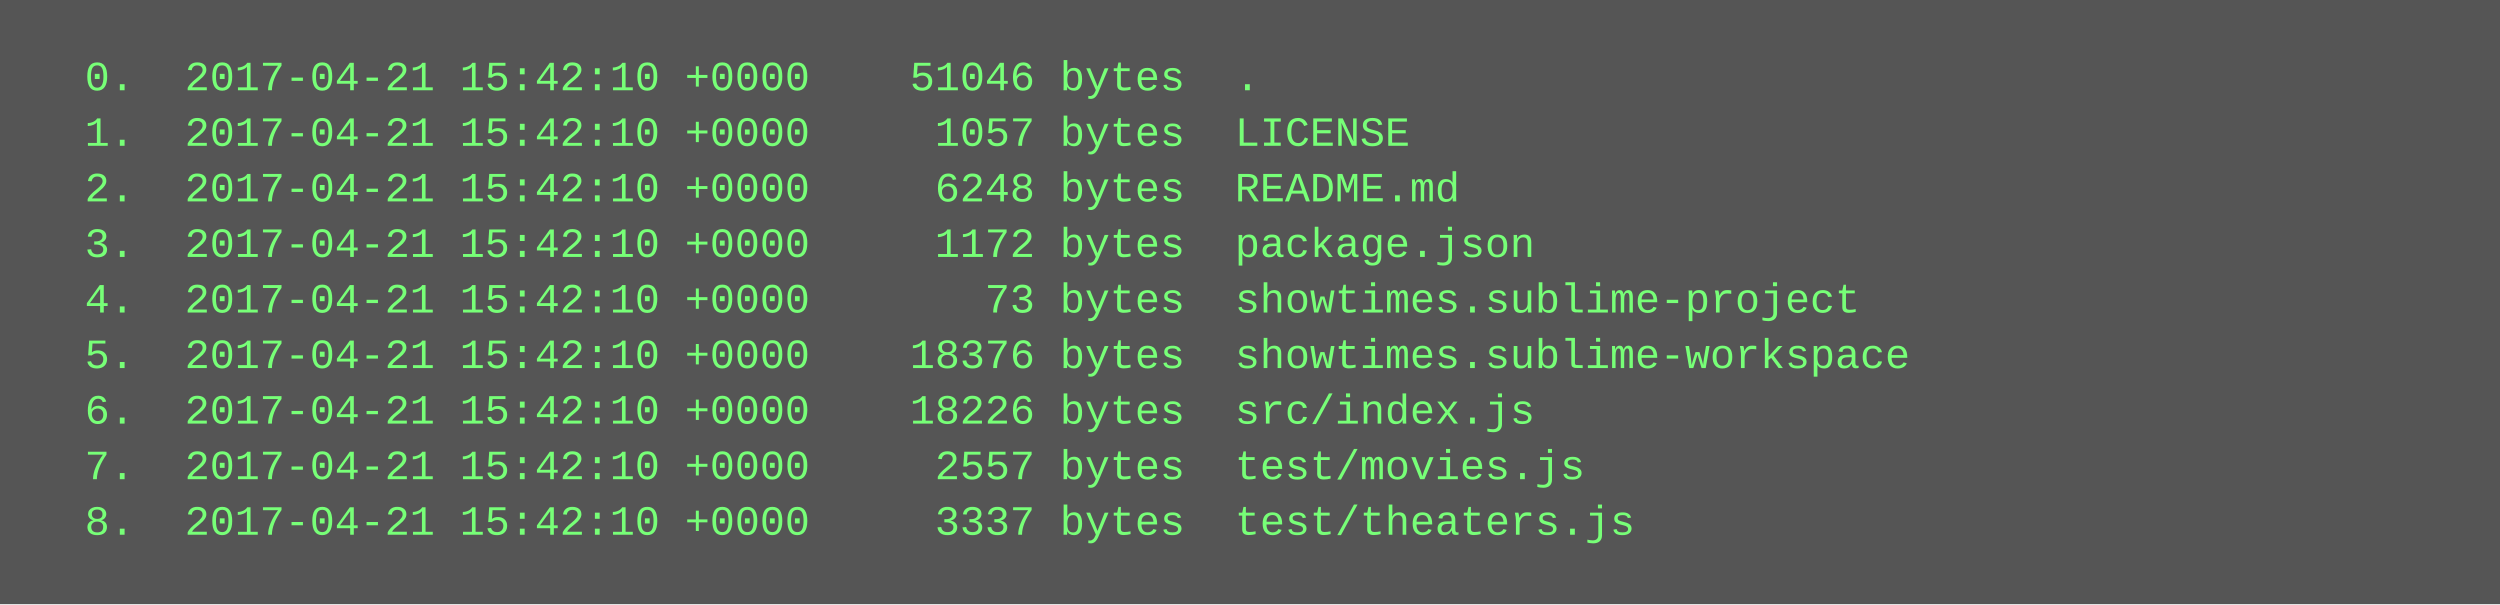
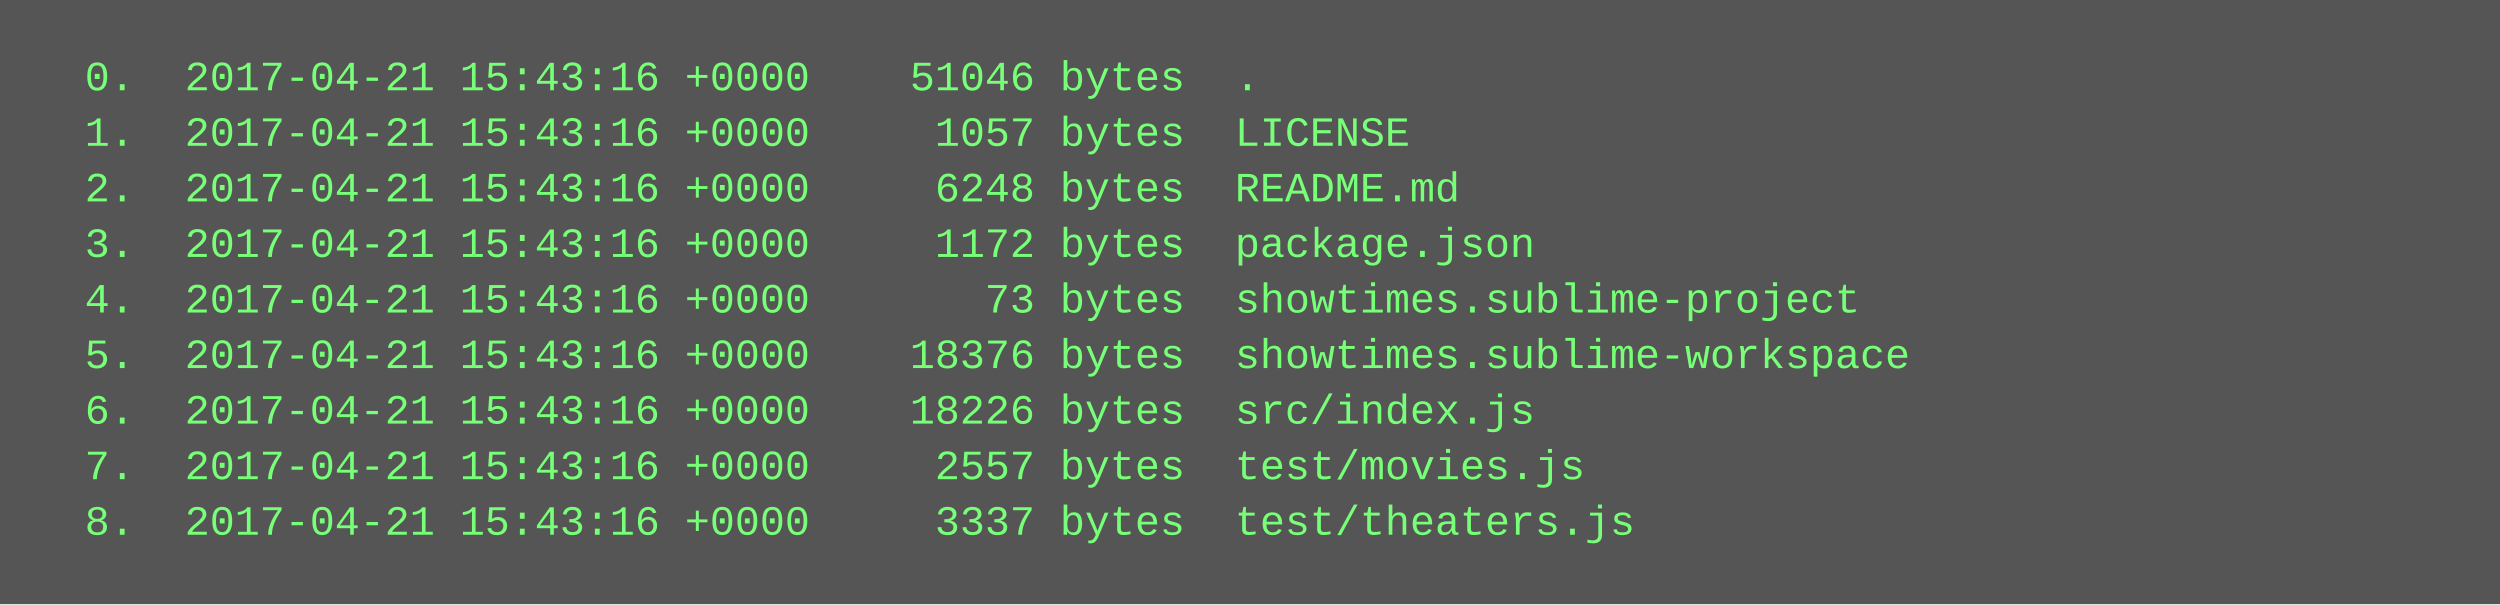
<svg xmlns="http://www.w3.org/2000/svg" height="174" width="720">
  <rect height="174" fill="#555" width="720" />
  <text fill="#7f7" font-family="Courier New" font-size="12" xml:space="preserve">
-     <tspan x="10" y="26">  0.  2017-04-21 15:42:10 +0000    51046 bytes  .</tspan>
-     <tspan x="10" y="42">  1.  2017-04-21 15:42:10 +0000     1057 bytes  LICENSE</tspan>
-     <tspan x="10" y="58">  2.  2017-04-21 15:42:10 +0000     6248 bytes  README.md</tspan>
-     <tspan x="10" y="74">  3.  2017-04-21 15:42:10 +0000     1172 bytes  package.json</tspan>
-     <tspan x="10" y="90">  4.  2017-04-21 15:42:10 +0000       73 bytes  showtimes.sublime-project</tspan>
-     <tspan x="10" y="106">  5.  2017-04-21 15:42:10 +0000    18376 bytes  showtimes.sublime-workspace</tspan>
-     <tspan x="10" y="122">  6.  2017-04-21 15:42:10 +0000    18226 bytes  src/index.js</tspan>
-     <tspan x="10" y="138">  7.  2017-04-21 15:42:10 +0000     2557 bytes  test/movies.js</tspan>
-     <tspan x="10" y="154">  8.  2017-04-21 15:42:10 +0000     3337 bytes  test/theaters.js</tspan>
+     <tspan x="10" y="26">  0.  2017-04-21 15:43:16 +0000    51046 bytes  .</tspan>
+     <tspan x="10" y="42">  1.  2017-04-21 15:43:16 +0000     1057 bytes  LICENSE</tspan>
+     <tspan x="10" y="58">  2.  2017-04-21 15:43:16 +0000     6248 bytes  README.md</tspan>
+     <tspan x="10" y="74">  3.  2017-04-21 15:43:16 +0000     1172 bytes  package.json</tspan>
+     <tspan x="10" y="90">  4.  2017-04-21 15:43:16 +0000       73 bytes  showtimes.sublime-project</tspan>
+     <tspan x="10" y="106">  5.  2017-04-21 15:43:16 +0000    18376 bytes  showtimes.sublime-workspace</tspan>
+     <tspan x="10" y="122">  6.  2017-04-21 15:43:16 +0000    18226 bytes  src/index.js</tspan>
+     <tspan x="10" y="138">  7.  2017-04-21 15:43:16 +0000     2557 bytes  test/movies.js</tspan>
+     <tspan x="10" y="154">  8.  2017-04-21 15:43:16 +0000     3337 bytes  test/theaters.js</tspan>
  </text>
</svg>
